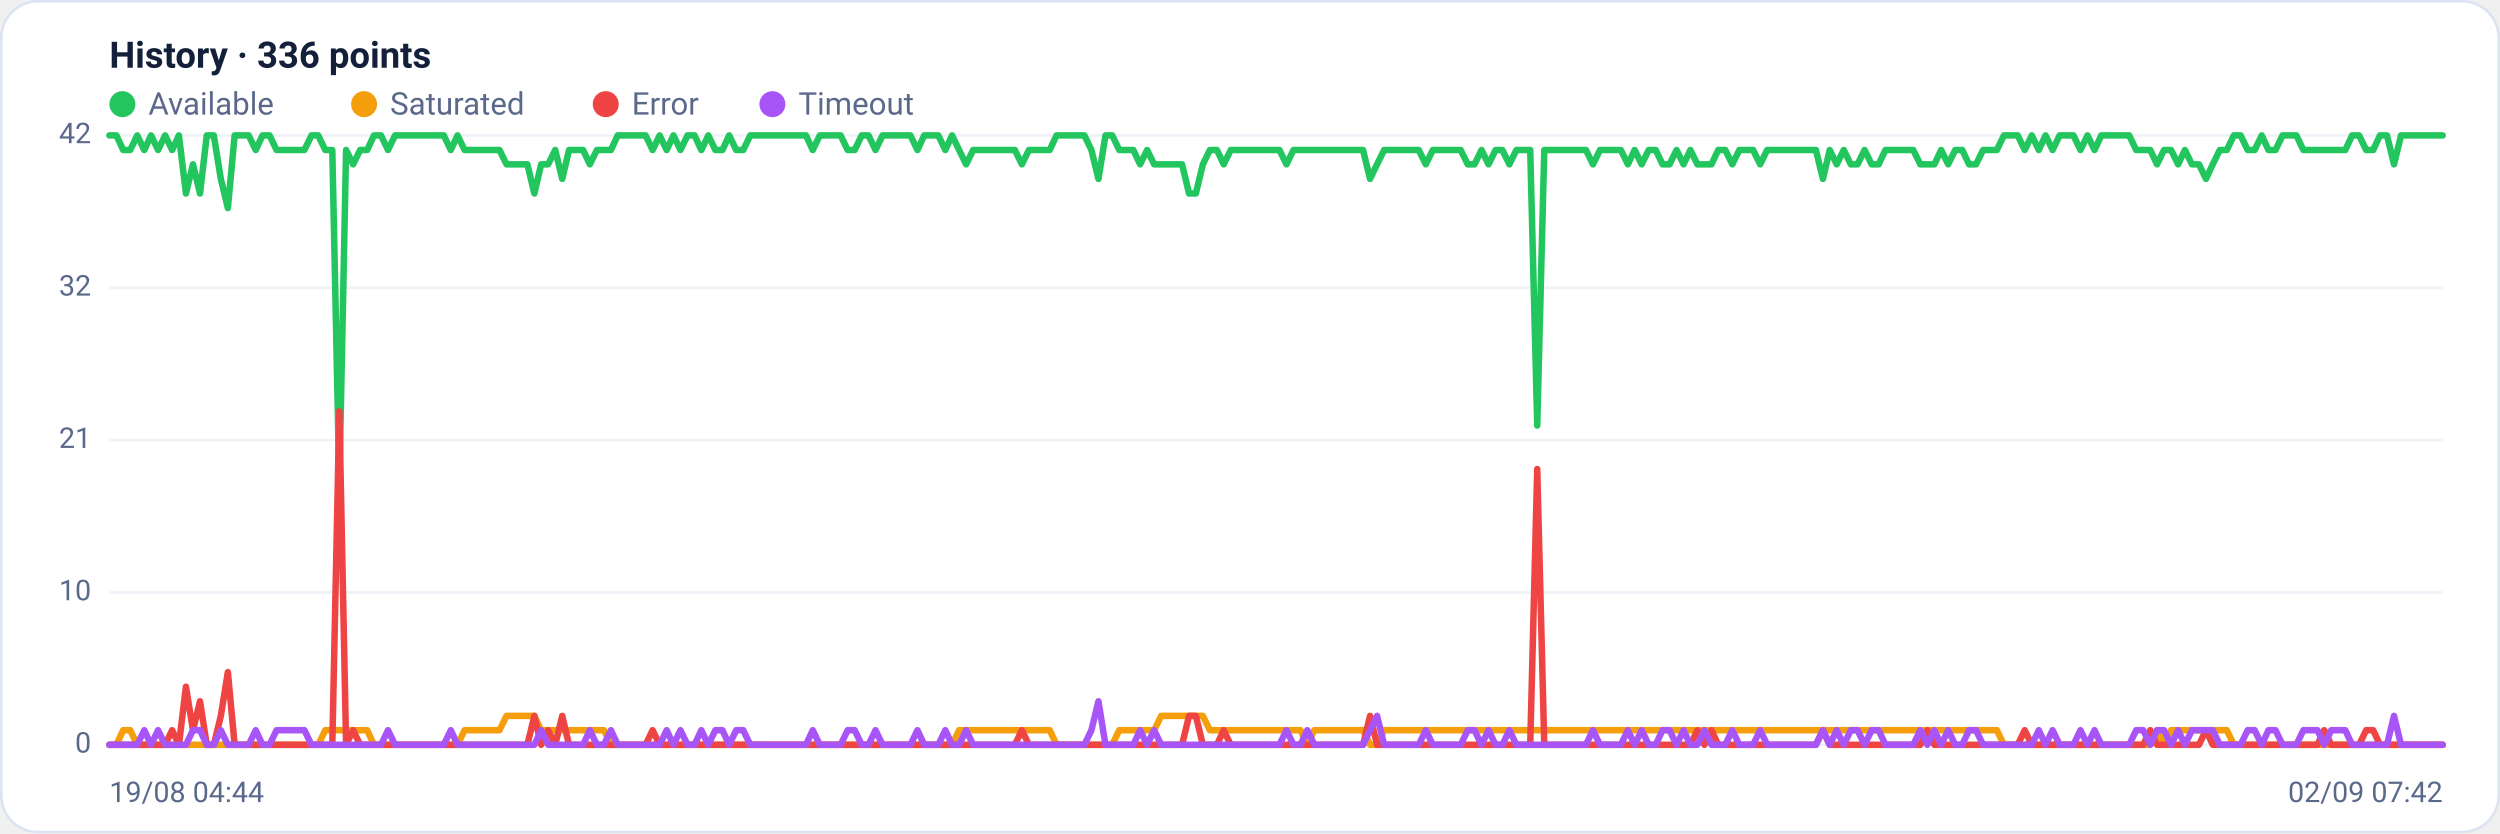
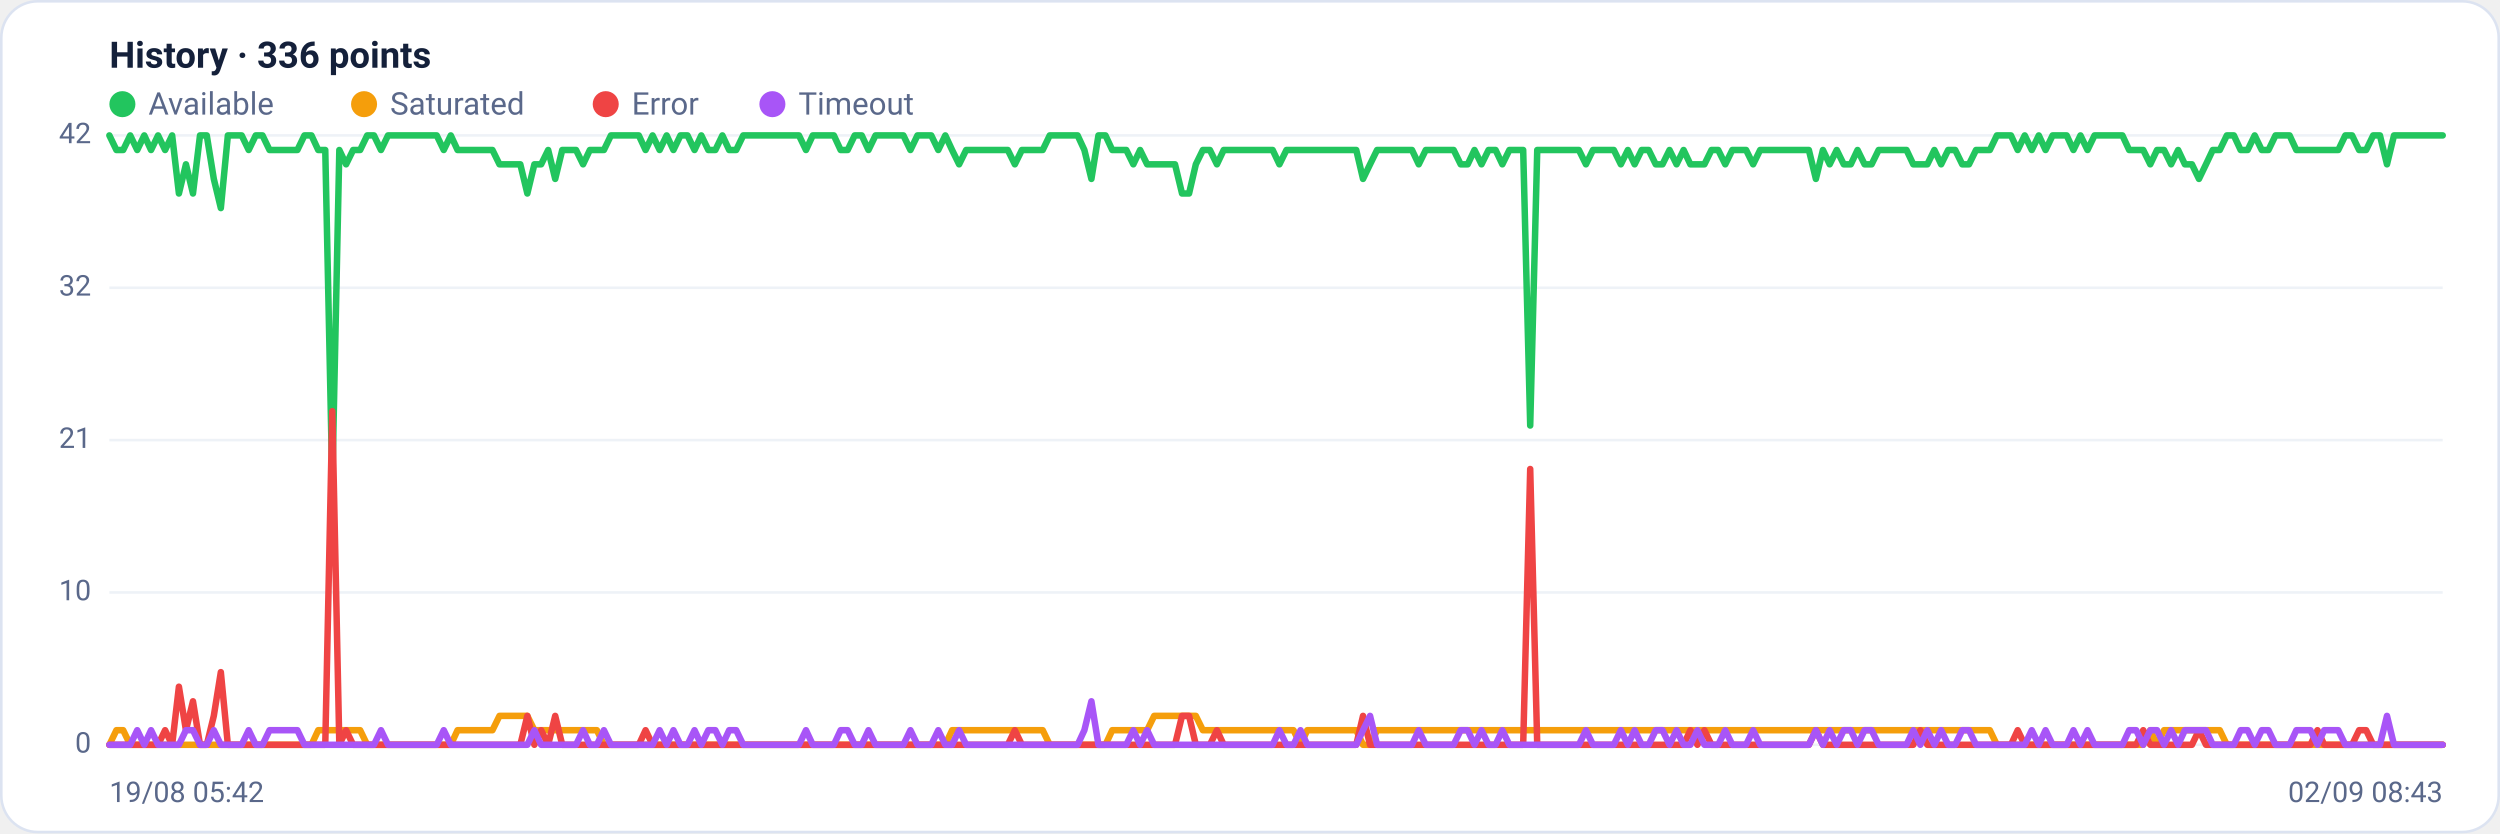
<svg xmlns="http://www.w3.org/2000/svg" viewBox="0 0 960 320" width="960" height="320" font-family="Segoe UI, system-ui, -apple-system, Roboto, Helvetica, Arial, sans-serif" role="img" aria-label="Availability history per region">
  <rect x="0.5" y="0.5" width="959" height="319" rx="14" fill="#ffffff" stroke="#dce3f1" />
  <text x="42" y="26" font-size="14" font-weight="600" fill="#14203a">History · 336 points</text>
  <circle cx="47" cy="40" r="5" fill="#22c55e" />
  <text x="57" y="44" font-size="12" fill="#5a688a">Available</text>
  <circle cx="139.8" cy="40" r="5" fill="#f59e0b" />
  <text x="149.8" y="44" font-size="12" fill="#5a688a">Saturated</text>
  <circle cx="232.6" cy="40" r="5" fill="#ef4444" />
  <text x="242.6" y="44" font-size="12" fill="#5a688a">Error</text>
  <circle cx="296.6" cy="40" r="5" fill="#a855f7" />
  <text x="306.6" y="44" font-size="12" fill="#5a688a">Timeout</text>
  <line x1="42" y1="286.0" x2="938" y2="286.0" stroke="#eef2f7" stroke-width="1" />
  <text x="35" y="289.0" text-anchor="end" font-size="11" fill="#5a688a">0</text>
  <line x1="42" y1="227.5" x2="938" y2="227.5" stroke="#eef2f7" stroke-width="1" />
  <text x="35" y="230.5" text-anchor="end" font-size="11" fill="#5a688a">10</text>
  <line x1="42" y1="169.0" x2="938" y2="169.0" stroke="#eef2f7" stroke-width="1" />
  <text x="35" y="172.0" text-anchor="end" font-size="11" fill="#5a688a">21</text>
  <line x1="42" y1="110.5" x2="938" y2="110.5" stroke="#eef2f7" stroke-width="1" />
  <text x="35" y="113.5" text-anchor="end" font-size="11" fill="#5a688a">32</text>
  <line x1="42" y1="52.0" x2="938" y2="52.0" stroke="#eef2f7" stroke-width="1" />
  <text x="35" y="55.0" text-anchor="end" font-size="11" fill="#5a688a">42</text>
-   <polyline fill="none" stroke="#22c55e" stroke-width="2.5" stroke-linejoin="round" stroke-linecap="round" points="42.0,52.0 44.7,52.0 47.3,57.6 50.0,57.6 52.7,52.0 55.4,57.6 58.0,52.0 60.7,57.6 63.4,52.0 66.1,57.6 68.7,52.0 71.4,74.3 74.1,63.1 76.8,74.3 79.4,52.0 82.1,52.0 84.8,68.7 87.5,79.9 90.1,52.0 92.8,52.0 95.5,52.0 98.2,57.6 100.8,52.0 103.5,52.0 106.2,57.6 108.9,57.6 111.5,57.6 114.2,57.6 116.9,57.6 119.6,52.0 122.2,52.0 124.9,57.6 127.6,57.6 130.3,185.7 132.9,57.6 135.6,63.1 138.3,57.6 141.0,57.6 143.6,52.0 146.3,52.0 149.0,57.6 151.7,52.0 154.3,52.0 157.0,52.0 159.7,52.0 162.4,52.0 165.0,52.0 167.7,52.0 170.4,52.0 173.1,57.6 175.7,52.0 178.4,57.6 181.1,57.6 183.8,57.6 186.4,57.6 189.1,57.6 191.8,57.6 194.5,63.1 197.1,63.1 199.8,63.1 202.5,63.1 205.2,74.3 207.8,63.1 210.5,63.1 213.2,57.6 215.9,68.7 218.5,57.6 221.2,57.6 223.9,57.6 226.5,63.1 229.2,57.6 231.9,57.6 234.6,57.6 237.2,52.0 239.9,52.0 242.6,52.0 245.3,52.0 247.9,52.0 250.6,57.6 253.3,52.0 256.0,57.6 258.6,52.0 261.3,57.6 264.0,52.0 266.7,52.0 269.3,57.6 272.0,52.0 274.7,57.6 277.4,57.6 280.0,52.0 282.7,57.6 285.4,57.6 288.1,52.0 290.7,52.0 293.4,52.0 296.1,52.0 298.8,52.0 301.4,52.0 304.1,52.0 306.8,52.0 309.5,52.0 312.1,57.6 314.8,52.0 317.5,52.0 320.2,52.0 322.8,52.0 325.5,57.6 328.2,57.6 330.9,52.0 333.5,52.0 336.2,57.6 338.9,52.0 341.6,52.0 344.2,52.0 346.9,52.0 349.6,52.0 352.3,57.6 354.9,52.0 357.6,52.0 360.3,52.0 363.0,57.6 365.6,52.0 368.3,57.6 371.0,63.1 373.7,57.6 376.3,57.6 379.0,57.6 381.7,57.6 384.4,57.6 387.0,57.6 389.7,57.6 392.4,63.1 395.1,57.6 397.7,57.6 400.4,57.6 403.1,57.6 405.7,52.0 408.4,52.0 411.1,52.0 413.8,52.0 416.4,52.0 419.1,57.6 421.8,68.7 424.5,52.0 427.1,52.0 429.8,57.6 432.5,57.6 435.2,57.6 437.8,63.1 440.5,57.6 443.2,63.1 445.9,63.1 448.5,63.1 451.2,63.1 453.9,63.1 456.6,74.3 459.2,74.3 461.9,63.1 464.6,57.6 467.3,57.6 469.9,63.1 472.6,57.6 475.3,57.6 478.0,57.6 480.6,57.6 483.3,57.6 486.0,57.6 488.7,57.6 491.3,57.6 494.0,63.1 496.7,57.6 499.4,57.6 502.0,57.6 504.7,57.6 507.4,57.6 510.1,57.6 512.7,57.6 515.4,57.6 518.1,57.6 520.8,57.6 523.4,57.6 526.1,68.7 528.8,63.1 531.5,57.6 534.1,57.6 536.8,57.6 539.5,57.6 542.2,57.6 544.8,57.6 547.5,63.1 550.2,57.6 552.9,57.6 555.5,57.6 558.2,57.6 560.9,57.6 563.6,63.1 566.2,63.1 568.9,57.6 571.6,63.1 574.3,57.6 576.9,57.6 579.6,63.1 582.3,57.6 584.9,57.6 587.6,57.6 590.3,163.4 593.0,57.6 595.6,57.6 598.3,57.6 601.0,57.6 603.7,57.6 606.3,57.6 609.0,57.6 611.7,63.1 614.4,57.6 617.0,57.6 619.7,57.6 622.4,57.6 625.1,63.1 627.7,57.6 630.4,63.1 633.1,57.6 635.8,57.6 638.4,63.1 641.1,63.1 643.8,57.6 646.5,63.1 649.1,57.6 651.8,63.1 654.5,63.1 657.2,63.1 659.8,57.6 662.5,57.6 665.2,63.1 667.9,57.6 670.5,57.6 673.2,57.6 675.9,63.1 678.6,57.6 681.2,57.6 683.9,57.6 686.6,57.6 689.3,57.6 691.9,57.6 694.6,57.6 697.3,57.6 700.0,68.7 702.6,57.6 705.3,63.1 708.0,57.6 710.7,63.1 713.3,63.1 716.0,57.6 718.7,63.1 721.4,63.1 724.0,57.6 726.7,57.6 729.4,57.6 732.1,57.6 734.7,57.6 737.4,63.1 740.1,63.1 742.8,63.1 745.4,57.6 748.1,63.1 750.8,57.6 753.5,57.6 756.1,63.1 758.8,63.1 761.5,57.6 764.1,57.6 766.8,57.6 769.5,52.0 772.2,52.0 774.8,52.0 777.5,57.6 780.2,52.0 782.9,57.6 785.5,52.0 788.2,57.6 790.9,52.0 793.6,52.0 796.2,52.0 798.9,57.6 801.6,52.0 804.3,57.6 806.9,52.0 809.6,52.0 812.3,52.0 815.0,52.0 817.6,52.0 820.3,57.6 823.0,57.6 825.7,57.6 828.3,63.1 831.0,57.6 833.7,57.6 836.4,63.1 839.0,57.6 841.7,63.1 844.4,63.1 847.1,68.7 849.7,63.1 852.4,57.6 855.1,57.6 857.8,52.0 860.4,52.0 863.1,57.6 865.8,57.6 868.5,52.0 871.1,57.6 873.8,57.6 876.5,52.0 879.2,52.0 881.8,52.0 884.5,57.6 887.2,57.6 889.9,57.6 892.5,57.6 895.2,57.6 897.9,57.6 900.6,57.6 903.2,52.0 905.9,52.0 908.6,57.6 911.3,57.6 913.9,52.0 916.6,52.0 919.3,63.1 922.0,52.0 924.6,52.0 927.3,52.0 930.0,52.0 932.7,52.0 935.3,52.0 938.0,52.0" />
-   <polyline fill="none" stroke="#f59e0b" stroke-width="2.5" stroke-linejoin="round" stroke-linecap="round" points="42.0,286.0 44.7,286.0 47.3,280.4 50.0,280.4 52.7,286.0 55.4,286.0 58.0,286.0 60.7,286.0 63.4,286.0 66.1,286.0 68.7,286.0 71.4,286.0 74.1,286.0 76.8,286.0 79.4,286.0 82.1,286.0 84.8,286.0 87.5,286.0 90.1,286.0 92.8,286.0 95.5,286.0 98.2,286.0 100.8,286.0 103.5,286.0 106.2,286.0 108.9,286.0 111.5,286.0 114.2,286.0 116.9,286.0 119.6,286.0 122.2,286.0 124.9,280.4 127.6,280.4 130.3,280.4 132.9,280.4 135.6,280.4 138.3,280.4 141.0,280.4 143.6,286.0 146.3,286.0 149.0,286.0 151.7,286.0 154.3,286.0 157.0,286.0 159.7,286.0 162.4,286.0 165.0,286.0 167.7,286.0 170.4,286.0 173.1,286.0 175.7,286.0 178.4,280.4 181.1,280.4 183.8,280.4 186.4,280.4 189.1,280.4 191.8,280.4 194.5,274.9 197.1,274.9 199.8,274.9 202.5,274.9 205.2,274.9 207.8,280.4 210.5,280.4 213.2,280.4 215.9,280.4 218.5,280.4 221.2,280.4 223.9,280.4 226.5,280.4 229.2,280.4 231.9,280.4 234.6,286.0 237.2,286.0 239.9,286.0 242.6,286.0 245.3,286.0 247.9,286.0 250.6,286.0 253.3,286.0 256.0,286.0 258.6,286.0 261.3,286.0 264.0,286.0 266.7,286.0 269.3,286.0 272.0,286.0 274.7,286.0 277.4,286.0 280.0,286.0 282.7,286.0 285.4,286.0 288.1,286.0 290.7,286.0 293.4,286.0 296.1,286.0 298.8,286.0 301.4,286.0 304.1,286.0 306.8,286.0 309.5,286.0 312.1,286.0 314.8,286.0 317.5,286.0 320.2,286.0 322.8,286.0 325.5,286.0 328.2,286.0 330.9,286.0 333.5,286.0 336.2,286.0 338.9,286.0 341.6,286.0 344.2,286.0 346.9,286.0 349.6,286.0 352.3,286.0 354.9,286.0 357.6,286.0 360.3,286.0 363.0,286.0 365.6,286.0 368.3,280.4 371.0,280.4 373.7,280.4 376.3,280.4 379.0,280.4 381.7,280.4 384.4,280.4 387.0,280.4 389.7,280.4 392.4,280.4 395.1,280.4 397.7,280.4 400.4,280.4 403.1,280.4 405.7,286.0 408.4,286.0 411.1,286.0 413.8,286.0 416.4,286.0 419.1,286.0 421.8,286.0 424.5,286.0 427.1,286.0 429.8,280.4 432.5,280.4 435.2,280.4 437.8,280.4 440.5,280.4 443.2,280.4 445.9,274.9 448.5,274.9 451.2,274.9 453.9,274.9 456.6,274.9 459.2,274.9 461.9,274.9 464.6,280.4 467.3,280.4 469.9,280.4 472.6,280.4 475.3,280.4 478.0,280.4 480.6,280.4 483.3,280.4 486.0,280.4 488.7,280.4 491.3,280.4 494.0,280.4 496.7,280.4 499.4,280.4 502.0,286.0 504.7,280.4 507.4,280.4 510.1,280.4 512.7,280.4 515.4,280.4 518.1,280.4 520.8,280.4 523.4,280.4 526.1,286.0 528.8,286.0 531.5,280.4 534.1,280.4 536.8,280.4 539.5,280.4 542.2,280.4 544.8,280.4 547.5,280.4 550.2,280.4 552.9,280.4 555.5,280.4 558.2,280.4 560.9,280.4 563.6,280.4 566.2,280.4 568.9,280.4 571.6,280.4 574.3,280.4 576.9,280.4 579.6,280.4 582.3,280.4 584.9,280.4 587.6,280.4 590.3,280.4 593.0,280.4 595.6,280.4 598.3,280.4 601.0,280.4 603.7,280.4 606.3,280.4 609.0,280.4 611.7,280.4 614.4,280.4 617.0,280.4 619.7,280.4 622.4,280.4 625.1,280.4 627.7,280.4 630.4,280.4 633.1,280.4 635.8,280.4 638.4,280.4 641.1,280.4 643.8,280.4 646.5,280.4 649.1,280.4 651.8,280.4 654.5,280.4 657.2,280.4 659.8,280.4 662.5,280.4 665.2,280.4 667.9,280.4 670.5,280.4 673.2,280.4 675.9,280.4 678.6,280.4 681.2,280.4 683.9,280.4 686.6,280.4 689.3,280.4 691.9,280.4 694.6,280.4 697.3,280.4 700.0,280.4 702.6,280.4 705.3,280.4 708.0,280.4 710.7,280.4 713.3,280.4 716.0,280.4 718.7,280.4 721.4,280.4 724.0,280.4 726.7,280.4 729.4,280.4 732.1,280.4 734.7,280.4 737.4,280.4 740.1,280.4 742.8,280.4 745.4,280.4 748.1,280.4 750.8,280.4 753.5,280.4 756.1,280.4 758.8,280.4 761.5,280.4 764.1,280.4 766.8,280.4 769.5,286.0 772.2,286.0 774.8,286.0 777.5,286.0 780.2,286.0 782.9,286.0 785.5,286.0 788.2,286.0 790.9,286.0 793.6,286.0 796.2,286.0 798.9,286.0 801.6,286.0 804.3,286.0 806.9,286.0 809.6,286.0 812.3,286.0 815.0,286.0 817.6,286.0 820.3,286.0 823.0,286.0 825.7,286.0 828.3,280.4 831.0,286.0 833.7,280.4 836.4,280.4 839.0,280.4 841.7,280.4 844.4,280.4 847.1,280.4 849.7,280.4 852.4,280.4 855.1,280.4 857.8,286.0 860.4,286.0 863.1,286.0 865.8,286.0 868.5,286.0 871.1,286.0 873.8,286.0 876.5,286.0 879.2,286.0 881.8,286.0 884.5,286.0 887.2,286.0 889.9,286.0 892.5,286.0 895.2,286.0 897.9,286.0 900.6,286.0 903.2,286.0 905.9,286.0 908.6,286.0 911.3,286.0 913.9,286.0 916.6,286.0 919.3,286.0 922.0,286.0 924.6,286.0 927.3,286.0 930.0,286.0 932.7,286.0 935.3,286.0 938.0,286.0" />
-   <polyline fill="none" stroke="#ef4444" stroke-width="2.5" stroke-linejoin="round" stroke-linecap="round" points="42.0,286.0 44.7,286.0 47.3,286.0 50.0,286.0 52.7,286.0 55.4,286.0 58.0,286.0 60.7,286.0 63.4,286.0 66.1,280.4 68.7,286.0 71.4,263.7 74.1,280.4 76.8,269.3 79.4,286.0 82.1,286.0 84.8,274.9 87.5,258.1 90.1,286.0 92.8,286.0 95.5,286.0 98.2,286.0 100.8,286.0 103.5,286.0 106.2,286.0 108.9,286.0 111.5,286.0 114.2,286.0 116.9,286.0 119.6,286.0 122.2,286.0 124.9,286.0 127.6,286.0 130.3,157.9 132.9,286.0 135.6,280.4 138.3,286.0 141.0,286.0 143.6,286.0 146.3,286.0 149.0,286.0 151.7,286.0 154.3,286.0 157.0,286.0 159.7,286.0 162.4,286.0 165.0,286.0 167.7,286.0 170.4,286.0 173.1,286.0 175.7,286.0 178.4,286.0 181.1,286.0 183.8,286.0 186.4,286.0 189.1,286.0 191.8,286.0 194.5,286.0 197.1,286.0 199.8,286.0 202.5,286.0 205.2,274.9 207.8,286.0 210.5,280.4 213.2,286.0 215.9,274.9 218.5,286.0 221.2,286.0 223.9,286.0 226.5,286.0 229.2,286.0 231.9,286.0 234.6,286.0 237.2,286.0 239.9,286.0 242.6,286.0 245.3,286.0 247.9,286.0 250.6,280.4 253.3,286.0 256.0,286.0 258.6,286.0 261.3,286.0 264.0,286.0 266.7,286.0 269.3,286.0 272.0,286.0 274.7,286.0 277.4,286.0 280.0,286.0 282.7,286.0 285.4,286.0 288.1,286.0 290.7,286.0 293.4,286.0 296.1,286.0 298.8,286.0 301.4,286.0 304.1,286.0 306.8,286.0 309.5,286.0 312.1,286.0 314.8,286.0 317.5,286.0 320.2,286.0 322.8,286.0 325.5,286.0 328.2,286.0 330.9,286.0 333.5,286.0 336.2,286.0 338.9,286.0 341.6,286.0 344.2,286.0 346.9,286.0 349.6,286.0 352.3,286.0 354.9,286.0 357.6,286.0 360.3,286.0 363.0,286.0 365.6,286.0 368.3,286.0 371.0,286.0 373.7,286.0 376.3,286.0 379.0,286.0 381.7,286.0 384.4,286.0 387.0,286.0 389.7,286.0 392.4,280.4 395.1,286.0 397.7,286.0 400.4,286.0 403.1,286.0 405.7,286.0 408.4,286.0 411.1,286.0 413.8,286.0 416.4,286.0 419.1,286.0 421.8,286.0 424.5,286.0 427.1,286.0 429.8,286.0 432.5,286.0 435.2,286.0 437.8,286.0 440.5,286.0 443.2,286.0 445.9,286.0 448.5,286.0 451.2,286.0 453.9,286.0 456.6,274.9 459.2,274.9 461.9,286.0 464.6,286.0 467.3,286.0 469.9,280.4 472.6,286.0 475.3,286.0 478.0,286.0 480.6,286.0 483.3,286.0 486.0,286.0 488.7,286.0 491.3,286.0 494.0,286.0 496.7,286.0 499.4,286.0 502.0,286.0 504.7,286.0 507.4,286.0 510.1,286.0 512.7,286.0 515.4,286.0 518.1,286.0 520.8,286.0 523.4,286.0 526.1,274.9 528.8,286.0 531.5,286.0 534.1,286.0 536.8,286.0 539.5,286.0 542.2,286.0 544.8,286.0 547.5,286.0 550.2,286.0 552.9,286.0 555.5,286.0 558.2,286.0 560.9,286.0 563.6,286.0 566.2,286.0 568.9,286.0 571.6,286.0 574.3,286.0 576.9,286.0 579.6,286.0 582.3,286.0 584.9,286.0 587.6,286.0 590.3,180.1 593.0,286.0 595.6,286.0 598.3,286.0 601.0,286.0 603.7,286.0 606.3,286.0 609.0,286.0 611.7,286.0 614.4,286.0 617.0,286.0 619.7,286.0 622.4,286.0 625.1,286.0 627.7,286.0 630.4,286.0 633.1,286.0 635.8,286.0 638.4,286.0 641.1,286.0 643.8,286.0 646.5,286.0 649.1,286.0 651.8,280.4 654.5,286.0 657.2,280.4 659.8,286.0 662.5,286.0 665.2,286.0 667.9,286.0 670.5,286.0 673.2,286.0 675.9,286.0 678.6,286.0 681.2,286.0 683.9,286.0 686.6,286.0 689.3,286.0 691.9,286.0 694.6,286.0 697.3,286.0 700.0,280.4 702.6,286.0 705.3,286.0 708.0,286.0 710.7,286.0 713.3,286.0 716.0,286.0 718.7,286.0 721.4,286.0 724.0,286.0 726.7,286.0 729.4,286.0 732.1,286.0 734.7,286.0 737.4,286.0 740.1,280.4 742.8,286.0 745.4,286.0 748.1,286.0 750.8,286.0 753.5,286.0 756.1,286.0 758.8,286.0 761.5,286.0 764.1,286.0 766.8,286.0 769.5,286.0 772.2,286.0 774.8,286.0 777.5,280.4 780.2,286.0 782.9,286.0 785.5,286.0 788.2,286.0 790.9,286.0 793.6,286.0 796.2,286.0 798.9,286.0 801.6,286.0 804.3,286.0 806.9,286.0 809.6,286.0 812.3,286.0 815.0,286.0 817.6,286.0 820.3,286.0 823.0,286.0 825.7,280.4 828.3,286.0 831.0,286.0 833.7,286.0 836.4,286.0 839.0,286.0 841.7,286.0 844.4,286.0 847.1,280.4 849.7,286.0 852.4,286.0 855.1,286.0 857.8,286.0 860.4,286.0 863.1,286.0 865.8,286.0 868.5,286.0 871.1,286.0 873.8,286.0 876.5,286.0 879.2,286.0 881.8,286.0 884.5,286.0 887.2,286.0 889.9,286.0 892.5,280.4 895.2,286.0 897.9,286.0 900.6,286.0 903.2,286.0 905.9,286.0 908.6,280.4 911.3,280.4 913.9,286.0 916.6,286.0 919.3,286.0 922.0,286.0 924.6,286.0 927.3,286.0 930.0,286.0 932.7,286.0 935.3,286.0 938.0,286.0" />
-   <polyline fill="none" stroke="#a855f7" stroke-width="2.5" stroke-linejoin="round" stroke-linecap="round" points="42.0,286.0 44.7,286.0 47.3,286.0 50.0,286.0 52.7,286.0 55.4,280.4 58.0,286.0 60.7,280.4 63.4,286.0 66.1,286.0 68.7,286.0 71.4,286.0 74.1,280.4 76.8,280.4 79.4,286.0 82.1,286.0 84.8,280.4 87.5,286.0 90.1,286.0 92.8,286.0 95.5,286.0 98.2,280.4 100.8,286.0 103.5,286.0 106.2,280.4 108.9,280.4 111.5,280.4 114.2,280.4 116.9,280.4 119.6,286.0 122.2,286.0 124.9,286.0 127.6,286.0 130.3,286.0 132.9,286.0 135.6,286.0 138.3,286.0 141.0,286.0 143.6,286.0 146.3,286.0 149.0,280.4 151.7,286.0 154.3,286.0 157.0,286.0 159.7,286.0 162.4,286.0 165.0,286.0 167.7,286.0 170.4,286.0 173.1,280.4 175.7,286.0 178.4,286.0 181.1,286.0 183.8,286.0 186.4,286.0 189.1,286.0 191.8,286.0 194.5,286.0 197.1,286.0 199.8,286.0 202.5,286.0 205.2,286.0 207.8,280.4 210.5,286.0 213.2,286.0 215.9,286.0 218.5,286.0 221.2,286.0 223.9,286.0 226.5,280.4 229.2,286.0 231.9,286.0 234.6,280.4 237.2,286.0 239.9,286.0 242.6,286.0 245.3,286.0 247.9,286.0 250.6,286.0 253.3,286.0 256.0,280.4 258.6,286.0 261.3,280.4 264.0,286.0 266.7,286.0 269.3,280.4 272.0,286.0 274.7,280.4 277.4,280.4 280.0,286.0 282.7,280.4 285.4,280.4 288.1,286.0 290.7,286.0 293.4,286.0 296.1,286.0 298.8,286.0 301.4,286.0 304.1,286.0 306.8,286.0 309.5,286.0 312.1,280.4 314.8,286.0 317.5,286.0 320.2,286.0 322.8,286.0 325.5,280.4 328.2,280.4 330.9,286.0 333.5,286.0 336.2,280.4 338.9,286.0 341.6,286.0 344.2,286.0 346.9,286.0 349.6,286.0 352.3,280.4 354.9,286.0 357.6,286.0 360.3,286.0 363.0,280.4 365.6,286.0 368.3,286.0 371.0,280.4 373.7,286.0 376.3,286.0 379.0,286.0 381.7,286.0 384.4,286.0 387.0,286.0 389.7,286.0 392.4,286.0 395.1,286.0 397.7,286.0 400.4,286.0 403.1,286.0 405.7,286.0 408.4,286.0 411.1,286.0 413.8,286.0 416.4,286.0 419.1,280.4 421.8,269.3 424.5,286.0 427.1,286.0 429.8,286.0 432.5,286.0 435.2,286.0 437.8,280.4 440.5,286.0 443.2,280.4 445.9,286.0 448.5,286.0 451.2,286.0 453.9,286.0 456.6,286.0 459.2,286.0 461.9,286.0 464.6,286.0 467.3,286.0 469.9,286.0 472.6,286.0 475.3,286.0 478.0,286.0 480.6,286.0 483.3,286.0 486.0,286.0 488.7,286.0 491.3,286.0 494.0,280.4 496.7,286.0 499.4,286.0 502.0,280.4 504.7,286.0 507.4,286.0 510.1,286.0 512.7,286.0 515.4,286.0 518.1,286.0 520.8,286.0 523.4,286.0 526.1,280.4 528.8,274.9 531.5,286.0 534.1,286.0 536.8,286.0 539.5,286.0 542.2,286.0 544.8,286.0 547.5,280.4 550.2,286.0 552.9,286.0 555.5,286.0 558.2,286.0 560.9,286.0 563.6,280.4 566.2,280.4 568.9,286.0 571.6,280.4 574.3,286.0 576.9,286.0 579.6,280.4 582.3,286.0 584.9,286.0 587.6,286.0 590.3,286.0 593.0,286.0 595.6,286.0 598.3,286.0 601.0,286.0 603.7,286.0 606.3,286.0 609.0,286.0 611.7,280.4 614.4,286.0 617.0,286.0 619.7,286.0 622.4,286.0 625.1,280.4 627.7,286.0 630.4,280.4 633.1,286.0 635.8,286.0 638.4,280.4 641.1,280.4 643.8,286.0 646.5,280.4 649.1,286.0 651.8,286.0 654.5,280.4 657.2,286.0 659.8,286.0 662.5,286.0 665.2,280.4 667.9,286.0 670.5,286.0 673.2,286.0 675.9,280.4 678.6,286.0 681.2,286.0 683.9,286.0 686.6,286.0 689.3,286.0 691.9,286.0 694.6,286.0 697.3,286.0 700.0,280.4 702.6,286.0 705.3,280.4 708.0,286.0 710.7,280.4 713.3,280.4 716.0,286.0 718.7,280.4 721.4,280.4 724.0,286.0 726.7,286.0 729.4,286.0 732.1,286.0 734.7,286.0 737.4,280.4 740.1,286.0 742.8,280.4 745.4,286.0 748.1,280.4 750.8,286.0 753.5,286.0 756.1,280.4 758.8,280.4 761.5,286.0 764.1,286.0 766.8,286.0 769.5,286.0 772.2,286.0 774.8,286.0 777.5,286.0 780.2,286.0 782.9,280.4 785.5,286.0 788.2,280.4 790.9,286.0 793.6,286.0 796.2,286.0 798.9,280.4 801.6,286.0 804.3,280.4 806.9,286.0 809.6,286.0 812.3,286.0 815.0,286.0 817.6,286.0 820.3,280.4 823.0,280.4 825.7,286.0 828.3,280.4 831.0,280.4 833.7,286.0 836.4,280.4 839.0,286.0 841.7,280.4 844.4,280.4 847.1,280.4 849.7,280.4 852.4,286.0 855.1,286.0 857.8,286.0 860.4,286.0 863.1,280.4 865.8,280.4 868.5,286.0 871.1,280.4 873.8,280.4 876.5,286.0 879.2,286.0 881.8,286.0 884.5,280.4 887.2,280.4 889.9,280.4 892.5,286.0 895.2,280.4 897.9,280.4 900.6,280.4 903.2,286.0 905.9,286.0 908.6,286.0 911.3,286.0 913.9,286.0 916.6,286.0 919.3,274.9 922.0,286.0 924.6,286.0 927.3,286.0 930.0,286.0 932.7,286.0 935.3,286.0 938.0,286.0" />
-   <text x="42" y="308" font-size="11" fill="#5a688a">19/08 04:44</text>
-   <text x="938" y="308" text-anchor="end" font-size="11" fill="#5a688a">02/09 07:42</text>
+   <polyline fill="none" stroke="#22c55e" stroke-width="2.5" stroke-linejoin="round" stroke-linecap="round" points="42.0,52.0 44.7,57.6 47.3,57.6 50.0,52.0 52.7,57.6 55.4,52.0 58.0,57.6 60.7,52.0 63.4,57.6 66.1,52.0 68.7,74.3 71.4,63.1 74.1,74.3 76.8,52.0 79.4,52.0 82.1,68.7 84.8,79.9 87.5,52.0 90.1,52.0 92.8,52.0 95.5,57.6 98.2,52.0 100.8,52.0 103.5,57.6 106.2,57.6 108.9,57.6 111.5,57.6 114.2,57.6 116.9,52.0 119.6,52.0 122.2,57.6 124.9,57.6 127.6,185.7 130.3,57.6 132.9,63.1 135.6,57.6 138.3,57.6 141.0,52.0 143.6,52.0 146.3,57.6 149.0,52.0 151.7,52.0 154.3,52.0 157.0,52.0 159.7,52.0 162.4,52.0 165.0,52.0 167.7,52.0 170.4,57.6 173.1,52.0 175.7,57.6 178.4,57.6 181.1,57.6 183.8,57.6 186.4,57.6 189.1,57.6 191.8,63.1 194.5,63.1 197.1,63.1 199.8,63.1 202.5,74.3 205.2,63.1 207.8,63.1 210.5,57.6 213.2,68.7 215.9,57.6 218.5,57.6 221.2,57.6 223.9,63.1 226.5,57.6 229.2,57.6 231.9,57.6 234.6,52.0 237.2,52.0 239.9,52.0 242.6,52.0 245.3,52.0 247.9,57.6 250.6,52.0 253.3,57.6 256.0,52.0 258.6,57.6 261.3,52.0 264.0,52.0 266.7,57.6 269.3,52.0 272.0,57.6 274.7,57.6 277.4,52.0 280.0,57.6 282.7,57.6 285.4,52.0 288.1,52.0 290.7,52.0 293.4,52.0 296.1,52.0 298.8,52.0 301.4,52.0 304.1,52.0 306.8,52.0 309.5,57.6 312.1,52.0 314.8,52.0 317.5,52.0 320.2,52.0 322.8,57.6 325.5,57.6 328.2,52.0 330.9,52.0 333.5,57.6 336.2,52.0 338.9,52.0 341.6,52.0 344.2,52.0 346.9,52.0 349.6,57.6 352.3,52.0 354.9,52.0 357.6,52.0 360.3,57.6 363.0,52.0 365.6,57.6 368.3,63.1 371.0,57.6 373.7,57.6 376.3,57.6 379.0,57.6 381.7,57.6 384.4,57.6 387.0,57.6 389.7,63.1 392.4,57.6 395.1,57.6 397.7,57.6 400.4,57.6 403.1,52.0 405.7,52.0 408.4,52.0 411.1,52.0 413.8,52.0 416.4,57.6 419.1,68.7 421.8,52.0 424.5,52.0 427.1,57.6 429.8,57.6 432.5,57.6 435.2,63.1 437.8,57.6 440.5,63.1 443.2,63.1 445.9,63.1 448.5,63.1 451.2,63.1 453.9,74.3 456.6,74.3 459.2,63.1 461.9,57.6 464.6,57.6 467.3,63.1 469.9,57.6 472.6,57.6 475.3,57.6 478.0,57.6 480.6,57.6 483.3,57.6 486.0,57.6 488.7,57.6 491.3,63.1 494.0,57.6 496.7,57.6 499.4,57.6 502.0,57.6 504.7,57.6 507.4,57.6 510.1,57.6 512.7,57.6 515.4,57.6 518.1,57.6 520.8,57.6 523.4,68.7 526.1,63.1 528.8,57.6 531.5,57.6 534.1,57.6 536.8,57.6 539.5,57.6 542.2,57.6 544.8,63.1 547.5,57.6 550.2,57.6 552.9,57.6 555.5,57.6 558.2,57.6 560.9,63.1 563.6,63.1 566.2,57.6 568.9,63.1 571.6,57.6 574.3,57.6 576.9,63.1 579.6,57.6 582.3,57.6 584.9,57.6 587.6,163.4 590.3,57.6 593.0,57.6 595.6,57.6 598.3,57.6 601.0,57.6 603.7,57.6 606.3,57.6 609.0,63.1 611.7,57.6 614.4,57.6 617.0,57.6 619.7,57.6 622.4,63.1 625.1,57.6 627.7,63.1 630.4,57.6 633.1,57.6 635.8,63.1 638.4,63.1 641.1,57.6 643.8,63.1 646.5,57.6 649.1,63.1 651.8,63.1 654.5,63.1 657.2,57.6 659.8,57.6 662.5,63.1 665.2,57.6 667.9,57.6 670.5,57.6 673.2,63.1 675.9,57.6 678.6,57.6 681.2,57.6 683.9,57.6 686.6,57.6 689.3,57.6 691.9,57.6 694.6,57.6 697.3,68.7 700.0,57.6 702.6,63.1 705.3,57.6 708.0,63.1 710.7,63.1 713.3,57.6 716.0,63.1 718.7,63.1 721.4,57.6 724.0,57.6 726.7,57.6 729.4,57.6 732.1,57.6 734.7,63.1 737.4,63.1 740.1,63.1 742.8,57.6 745.4,63.1 748.1,57.6 750.8,57.6 753.5,63.1 756.1,63.1 758.8,57.6 761.5,57.6 764.1,57.6 766.8,52.0 769.5,52.0 772.2,52.0 774.8,57.6 777.5,52.0 780.2,57.6 782.9,52.0 785.5,57.6 788.2,52.0 790.9,52.0 793.6,52.0 796.2,57.6 798.9,52.0 801.6,57.6 804.3,52.0 806.9,52.0 809.6,52.0 812.3,52.0 815.0,52.0 817.6,57.6 820.3,57.6 823.0,57.6 825.7,63.1 828.3,57.6 831.0,57.6 833.7,63.1 836.4,57.6 839.0,63.1 841.7,63.1 844.4,68.7 847.1,63.1 849.7,57.6 852.4,57.6 855.1,52.0 857.8,52.0 860.4,57.6 863.1,57.6 865.8,52.0 868.5,57.6 871.1,57.6 873.8,52.0 876.5,52.0 879.2,52.0 881.8,57.6 884.5,57.6 887.2,57.6 889.9,57.6 892.5,57.6 895.2,57.6 897.9,57.6 900.6,52.0 903.2,52.0 905.9,57.6 908.6,57.6 911.3,52.0 913.9,52.0 916.6,63.1 919.3,52.0 922.0,52.0 924.6,52.0 927.3,52.0 930.0,52.0 932.7,52.0 935.3,52.0 938.0,52.0" />
+   <polyline fill="none" stroke="#f59e0b" stroke-width="2.5" stroke-linejoin="round" stroke-linecap="round" points="42.0,286.0 44.7,280.4 47.3,280.4 50.0,286.0 52.7,286.0 55.4,286.0 58.0,286.0 60.7,286.0 63.4,286.0 66.1,286.0 68.7,286.0 71.4,286.0 74.1,286.0 76.8,286.0 79.4,286.0 82.1,286.0 84.8,286.0 87.5,286.0 90.1,286.0 92.8,286.0 95.5,286.0 98.2,286.0 100.8,286.0 103.5,286.0 106.2,286.0 108.9,286.0 111.5,286.0 114.2,286.0 116.9,286.0 119.6,286.0 122.2,280.4 124.9,280.4 127.6,280.4 130.3,280.4 132.9,280.4 135.6,280.4 138.3,280.4 141.0,286.0 143.6,286.0 146.3,286.0 149.0,286.0 151.7,286.0 154.3,286.0 157.0,286.0 159.7,286.0 162.4,286.0 165.0,286.0 167.7,286.0 170.4,286.0 173.1,286.0 175.7,280.4 178.4,280.4 181.1,280.4 183.8,280.4 186.4,280.4 189.1,280.4 191.8,274.9 194.5,274.9 197.1,274.9 199.8,274.9 202.5,274.9 205.2,280.4 207.8,280.4 210.5,280.4 213.2,280.4 215.9,280.4 218.5,280.4 221.2,280.4 223.9,280.4 226.5,280.4 229.2,280.4 231.9,286.0 234.6,286.0 237.2,286.0 239.9,286.0 242.6,286.0 245.3,286.0 247.9,286.0 250.6,286.0 253.3,286.0 256.0,286.0 258.6,286.0 261.3,286.0 264.0,286.0 266.7,286.0 269.3,286.0 272.0,286.0 274.7,286.0 277.4,286.0 280.0,286.0 282.7,286.0 285.4,286.0 288.1,286.0 290.7,286.0 293.4,286.0 296.1,286.0 298.8,286.0 301.4,286.0 304.1,286.0 306.8,286.0 309.5,286.0 312.1,286.0 314.8,286.0 317.5,286.0 320.2,286.0 322.8,286.0 325.5,286.0 328.2,286.0 330.9,286.0 333.5,286.0 336.2,286.0 338.9,286.0 341.6,286.0 344.2,286.0 346.9,286.0 349.6,286.0 352.3,286.0 354.9,286.0 357.6,286.0 360.3,286.0 363.0,286.0 365.6,280.4 368.3,280.4 371.0,280.4 373.7,280.4 376.3,280.4 379.0,280.4 381.7,280.4 384.4,280.4 387.0,280.4 389.7,280.4 392.4,280.4 395.1,280.4 397.7,280.4 400.4,280.4 403.1,286.0 405.7,286.0 408.4,286.0 411.1,286.0 413.8,286.0 416.4,286.0 419.1,286.0 421.8,286.0 424.5,286.0 427.1,280.4 429.8,280.4 432.5,280.4 435.2,280.4 437.8,280.4 440.5,280.4 443.2,274.9 445.9,274.9 448.5,274.9 451.2,274.9 453.9,274.9 456.6,274.9 459.2,274.9 461.9,280.4 464.6,280.4 467.3,280.4 469.9,280.4 472.6,280.4 475.3,280.4 478.0,280.4 480.6,280.4 483.3,280.4 486.0,280.4 488.7,280.4 491.3,280.4 494.0,280.4 496.7,280.4 499.4,286.0 502.0,280.4 504.7,280.4 507.4,280.4 510.1,280.4 512.7,280.4 515.4,280.4 518.1,280.4 520.8,280.4 523.4,286.0 526.1,286.0 528.8,280.4 531.5,280.4 534.1,280.4 536.8,280.4 539.5,280.4 542.2,280.4 544.8,280.4 547.5,280.4 550.2,280.4 552.9,280.4 555.5,280.4 558.2,280.4 560.9,280.4 563.6,280.4 566.2,280.4 568.9,280.4 571.6,280.4 574.3,280.4 576.9,280.4 579.6,280.4 582.3,280.4 584.9,280.4 587.6,280.4 590.3,280.4 593.0,280.4 595.6,280.4 598.3,280.4 601.0,280.4 603.7,280.4 606.3,280.4 609.0,280.4 611.7,280.4 614.4,280.4 617.0,280.4 619.7,280.4 622.4,280.4 625.1,280.4 627.7,280.4 630.4,280.4 633.1,280.4 635.8,280.4 638.4,280.4 641.1,280.4 643.8,280.4 646.5,280.4 649.1,280.4 651.8,280.4 654.5,280.4 657.2,280.4 659.8,280.4 662.5,280.4 665.2,280.4 667.9,280.4 670.5,280.4 673.2,280.4 675.9,280.4 678.6,280.4 681.2,280.4 683.9,280.4 686.6,280.4 689.3,280.4 691.9,280.4 694.6,280.4 697.3,280.4 700.0,280.4 702.6,280.4 705.3,280.4 708.0,280.4 710.7,280.4 713.3,280.4 716.0,280.4 718.7,280.4 721.4,280.4 724.0,280.4 726.7,280.4 729.4,280.4 732.1,280.4 734.7,280.4 737.4,280.4 740.1,280.4 742.8,280.4 745.4,280.4 748.1,280.4 750.8,280.4 753.5,280.4 756.1,280.4 758.8,280.4 761.5,280.4 764.1,280.4 766.8,286.0 769.5,286.0 772.2,286.0 774.8,286.0 777.5,286.0 780.2,286.0 782.9,286.0 785.5,286.0 788.2,286.0 790.9,286.0 793.6,286.0 796.2,286.0 798.9,286.0 801.6,286.0 804.3,286.0 806.9,286.0 809.6,286.0 812.3,286.0 815.0,286.0 817.6,286.0 820.3,286.0 823.0,286.0 825.7,280.4 828.3,286.0 831.0,280.4 833.7,280.4 836.4,280.4 839.0,280.4 841.7,280.4 844.4,280.4 847.1,280.4 849.7,280.4 852.4,280.4 855.1,286.0 857.8,286.0 860.4,286.0 863.1,286.0 865.8,286.0 868.5,286.0 871.1,286.0 873.8,286.0 876.5,286.0 879.2,286.0 881.8,286.0 884.5,286.0 887.2,286.0 889.9,286.0 892.5,286.0 895.2,286.0 897.9,286.0 900.6,286.0 903.2,286.0 905.9,286.0 908.6,286.0 911.3,286.0 913.9,286.0 916.6,286.0 919.3,286.0 922.0,286.0 924.6,286.0 927.3,286.0 930.0,286.0 932.7,286.0 935.3,286.0 938.0,286.0" />
+   <polyline fill="none" stroke="#ef4444" stroke-width="2.5" stroke-linejoin="round" stroke-linecap="round" points="42.0,286.0 44.7,286.0 47.3,286.0 50.0,286.0 52.7,286.0 55.4,286.0 58.0,286.0 60.7,286.0 63.4,280.4 66.1,286.0 68.7,263.7 71.4,280.4 74.1,269.3 76.8,286.0 79.4,286.0 82.1,274.9 84.8,258.1 87.5,286.0 90.1,286.0 92.8,286.0 95.5,286.0 98.2,286.0 100.8,286.0 103.5,286.0 106.2,286.0 108.9,286.0 111.5,286.0 114.2,286.0 116.9,286.0 119.6,286.0 122.2,286.0 124.9,286.0 127.6,157.9 130.3,286.0 132.9,280.4 135.6,286.0 138.3,286.0 141.0,286.0 143.6,286.0 146.3,286.0 149.0,286.0 151.7,286.0 154.3,286.0 157.0,286.0 159.7,286.0 162.4,286.0 165.0,286.0 167.7,286.0 170.4,286.0 173.1,286.0 175.7,286.0 178.4,286.0 181.1,286.0 183.8,286.0 186.4,286.0 189.1,286.0 191.8,286.0 194.5,286.0 197.1,286.0 199.8,286.0 202.5,274.9 205.2,286.0 207.8,280.4 210.5,286.0 213.2,274.9 215.9,286.0 218.5,286.0 221.2,286.0 223.9,286.0 226.5,286.0 229.2,286.0 231.9,286.0 234.6,286.0 237.2,286.0 239.9,286.0 242.6,286.0 245.3,286.0 247.9,280.4 250.6,286.0 253.3,286.0 256.0,286.0 258.6,286.0 261.3,286.0 264.0,286.0 266.7,286.0 269.3,286.0 272.0,286.0 274.7,286.0 277.4,286.0 280.0,286.0 282.7,286.0 285.4,286.0 288.1,286.0 290.7,286.0 293.4,286.0 296.1,286.0 298.8,286.0 301.4,286.0 304.1,286.0 306.8,286.0 309.5,286.0 312.1,286.0 314.8,286.0 317.5,286.0 320.2,286.0 322.8,286.0 325.5,286.0 328.2,286.0 330.9,286.0 333.5,286.0 336.2,286.0 338.9,286.0 341.6,286.0 344.2,286.0 346.9,286.0 349.6,286.0 352.3,286.0 354.9,286.0 357.6,286.0 360.3,286.0 363.0,286.0 365.6,286.0 368.3,286.0 371.0,286.0 373.7,286.0 376.3,286.0 379.0,286.0 381.7,286.0 384.4,286.0 387.0,286.0 389.7,280.4 392.4,286.0 395.1,286.0 397.7,286.0 400.4,286.0 403.1,286.0 405.7,286.0 408.4,286.0 411.1,286.0 413.8,286.0 416.4,286.0 419.1,286.0 421.8,286.0 424.5,286.0 427.1,286.0 429.8,286.0 432.5,286.0 435.2,286.0 437.8,286.0 440.5,286.0 443.2,286.0 445.9,286.0 448.5,286.0 451.2,286.0 453.9,274.9 456.6,274.9 459.2,286.0 461.9,286.0 464.6,286.0 467.3,280.4 469.9,286.0 472.6,286.0 475.3,286.0 478.0,286.0 480.6,286.0 483.3,286.0 486.0,286.0 488.7,286.0 491.3,286.0 494.0,286.0 496.7,286.0 499.4,286.0 502.0,286.0 504.7,286.0 507.4,286.0 510.1,286.0 512.7,286.0 515.4,286.0 518.1,286.0 520.8,286.0 523.4,274.9 526.1,286.0 528.8,286.0 531.5,286.0 534.1,286.0 536.8,286.0 539.5,286.0 542.2,286.0 544.8,286.0 547.5,286.0 550.2,286.0 552.9,286.0 555.5,286.0 558.2,286.0 560.9,286.0 563.6,286.0 566.2,286.0 568.9,286.0 571.6,286.0 574.3,286.0 576.9,286.0 579.6,286.0 582.3,286.0 584.9,286.0 587.6,180.1 590.3,286.0 593.0,286.0 595.6,286.0 598.3,286.0 601.0,286.0 603.7,286.0 606.3,286.0 609.0,286.0 611.7,286.0 614.4,286.0 617.0,286.0 619.7,286.0 622.4,286.0 625.1,286.0 627.7,286.0 630.4,286.0 633.1,286.0 635.8,286.0 638.4,286.0 641.1,286.0 643.8,286.0 646.5,286.0 649.1,280.4 651.8,286.0 654.5,280.4 657.2,286.0 659.8,286.0 662.5,286.0 665.2,286.0 667.9,286.0 670.5,286.0 673.2,286.0 675.9,286.0 678.6,286.0 681.2,286.0 683.9,286.0 686.6,286.0 689.3,286.0 691.9,286.0 694.6,286.0 697.3,280.4 700.0,286.0 702.6,286.0 705.3,286.0 708.0,286.0 710.7,286.0 713.3,286.0 716.0,286.0 718.7,286.0 721.4,286.0 724.0,286.0 726.7,286.0 729.4,286.0 732.1,286.0 734.7,286.0 737.4,280.4 740.1,286.0 742.8,286.0 745.4,286.0 748.1,286.0 750.8,286.0 753.5,286.0 756.1,286.0 758.8,286.0 761.5,286.0 764.1,286.0 766.8,286.0 769.5,286.0 772.2,286.0 774.8,280.4 777.5,286.0 780.2,286.0 782.9,286.0 785.5,286.0 788.2,286.0 790.9,286.0 793.6,286.0 796.2,286.0 798.9,286.0 801.6,286.0 804.3,286.0 806.9,286.0 809.6,286.0 812.3,286.0 815.0,286.0 817.6,286.0 820.3,286.0 823.0,280.4 825.7,286.0 828.3,286.0 831.0,286.0 833.7,286.0 836.4,286.0 839.0,286.0 841.7,286.0 844.4,280.4 847.1,286.0 849.7,286.0 852.4,286.0 855.1,286.0 857.8,286.0 860.4,286.0 863.1,286.0 865.8,286.0 868.5,286.0 871.1,286.0 873.8,286.0 876.5,286.0 879.2,286.0 881.8,286.0 884.5,286.0 887.2,286.0 889.9,280.4 892.5,286.0 895.2,286.0 897.9,286.0 900.6,286.0 903.2,286.0 905.9,280.4 908.6,280.4 911.3,286.0 913.9,286.0 916.6,286.0 919.3,286.0 922.0,286.0 924.6,286.0 927.3,286.0 930.0,286.0 932.7,286.0 935.3,286.0 938.0,286.0" />
+   <polyline fill="none" stroke="#a855f7" stroke-width="2.5" stroke-linejoin="round" stroke-linecap="round" points="42.0,286.0 44.7,286.0 47.3,286.0 50.0,286.0 52.7,280.4 55.4,286.0 58.0,280.4 60.7,286.0 63.4,286.0 66.1,286.0 68.7,286.0 71.4,280.4 74.1,280.4 76.8,286.0 79.4,286.0 82.1,280.4 84.8,286.0 87.5,286.0 90.1,286.0 92.8,286.0 95.5,280.4 98.2,286.0 100.8,286.0 103.5,280.4 106.2,280.4 108.9,280.4 111.5,280.4 114.2,280.4 116.9,286.0 119.6,286.0 122.2,286.0 124.9,286.0 127.6,286.0 130.3,286.0 132.9,286.0 135.6,286.0 138.3,286.0 141.0,286.0 143.6,286.0 146.3,280.4 149.0,286.0 151.7,286.0 154.3,286.0 157.0,286.0 159.7,286.0 162.4,286.0 165.0,286.0 167.7,286.0 170.4,280.4 173.1,286.0 175.7,286.0 178.4,286.0 181.1,286.0 183.8,286.0 186.4,286.0 189.1,286.0 191.8,286.0 194.5,286.0 197.1,286.0 199.8,286.0 202.5,286.0 205.2,280.4 207.8,286.0 210.5,286.0 213.2,286.0 215.9,286.0 218.5,286.0 221.2,286.0 223.9,280.4 226.5,286.0 229.2,286.0 231.9,280.4 234.6,286.0 237.2,286.0 239.9,286.0 242.6,286.0 245.3,286.0 247.9,286.0 250.6,286.0 253.3,280.4 256.0,286.0 258.6,280.4 261.3,286.0 264.0,286.0 266.7,280.4 269.3,286.0 272.0,280.4 274.7,280.4 277.4,286.0 280.0,280.4 282.7,280.4 285.4,286.0 288.1,286.0 290.7,286.0 293.4,286.0 296.1,286.0 298.8,286.0 301.4,286.0 304.1,286.0 306.8,286.0 309.5,280.4 312.1,286.0 314.8,286.0 317.5,286.0 320.2,286.0 322.8,280.4 325.5,280.4 328.2,286.0 330.9,286.0 333.5,280.4 336.2,286.0 338.9,286.0 341.6,286.0 344.2,286.0 346.9,286.0 349.6,280.4 352.3,286.0 354.9,286.0 357.6,286.0 360.3,280.4 363.0,286.0 365.6,286.0 368.3,280.4 371.0,286.0 373.7,286.0 376.3,286.0 379.0,286.0 381.7,286.0 384.4,286.0 387.0,286.0 389.7,286.0 392.4,286.0 395.1,286.0 397.7,286.0 400.4,286.0 403.1,286.0 405.7,286.0 408.4,286.0 411.1,286.0 413.8,286.0 416.4,280.4 419.1,269.3 421.8,286.0 424.5,286.0 427.1,286.0 429.8,286.0 432.5,286.0 435.2,280.4 437.8,286.0 440.5,280.4 443.2,286.0 445.9,286.0 448.5,286.0 451.2,286.0 453.9,286.0 456.6,286.0 459.2,286.0 461.9,286.0 464.6,286.0 467.3,286.0 469.9,286.0 472.6,286.0 475.3,286.0 478.0,286.0 480.6,286.0 483.3,286.0 486.0,286.0 488.7,286.0 491.3,280.4 494.0,286.0 496.7,286.0 499.4,280.4 502.0,286.0 504.7,286.0 507.4,286.0 510.1,286.0 512.7,286.0 515.4,286.0 518.1,286.0 520.8,286.0 523.4,280.4 526.1,274.9 528.8,286.0 531.5,286.0 534.1,286.0 536.8,286.0 539.5,286.0 542.2,286.0 544.8,280.4 547.5,286.0 550.2,286.0 552.9,286.0 555.5,286.0 558.2,286.0 560.9,280.4 563.6,280.4 566.2,286.0 568.9,280.4 571.6,286.0 574.3,286.0 576.9,280.4 579.6,286.0 582.3,286.0 584.9,286.0 587.6,286.0 590.3,286.0 593.0,286.0 595.6,286.0 598.3,286.0 601.0,286.0 603.7,286.0 606.3,286.0 609.0,280.4 611.7,286.0 614.4,286.0 617.0,286.0 619.7,286.0 622.4,280.4 625.1,286.0 627.7,280.4 630.4,286.0 633.1,286.0 635.8,280.4 638.4,280.4 641.1,286.0 643.8,280.4 646.5,286.0 649.1,286.0 651.8,280.4 654.5,286.0 657.2,286.0 659.8,286.0 662.5,280.4 665.2,286.0 667.9,286.0 670.5,286.0 673.2,280.4 675.9,286.0 678.6,286.0 681.2,286.0 683.9,286.0 686.6,286.0 689.3,286.0 691.9,286.0 694.6,286.0 697.3,280.4 700.0,286.0 702.6,280.4 705.3,286.0 708.0,280.4 710.7,280.4 713.3,286.0 716.0,280.4 718.7,280.4 721.4,286.0 724.0,286.0 726.7,286.0 729.4,286.0 732.1,286.0 734.7,280.4 737.4,286.0 740.1,280.4 742.8,286.0 745.4,280.4 748.1,286.0 750.8,286.0 753.5,280.4 756.1,280.4 758.8,286.0 761.5,286.0 764.1,286.0 766.8,286.0 769.5,286.0 772.2,286.0 774.8,286.0 777.5,286.0 780.2,280.4 782.9,286.0 785.5,280.4 788.2,286.0 790.9,286.0 793.6,286.0 796.2,280.4 798.9,286.0 801.6,280.4 804.3,286.0 806.9,286.0 809.6,286.0 812.3,286.0 815.0,286.0 817.6,280.4 820.3,280.4 823.0,286.0 825.7,280.4 828.3,280.4 831.0,286.0 833.7,280.4 836.4,286.0 839.0,280.4 841.7,280.4 844.4,280.4 847.1,280.4 849.7,286.0 852.4,286.0 855.1,286.0 857.8,286.0 860.4,280.4 863.1,280.4 865.8,286.0 868.5,280.4 871.1,280.4 873.8,286.0 876.5,286.0 879.2,286.0 881.8,280.4 884.5,280.4 887.2,280.4 889.9,286.0 892.5,280.4 895.2,280.4 897.9,280.4 900.6,286.0 903.2,286.0 905.9,286.0 908.6,286.0 911.3,286.0 913.9,286.0 916.6,274.9 919.3,286.0 922.0,286.0 924.6,286.0 927.3,286.0 930.0,286.0 932.7,286.0 935.3,286.0 938.0,286.0" />
+   <text x="42" y="308" font-size="11" fill="#5a688a">19/08 05:42</text>
+   <text x="938" y="308" text-anchor="end" font-size="11" fill="#5a688a">02/09 08:43</text>
</svg>
